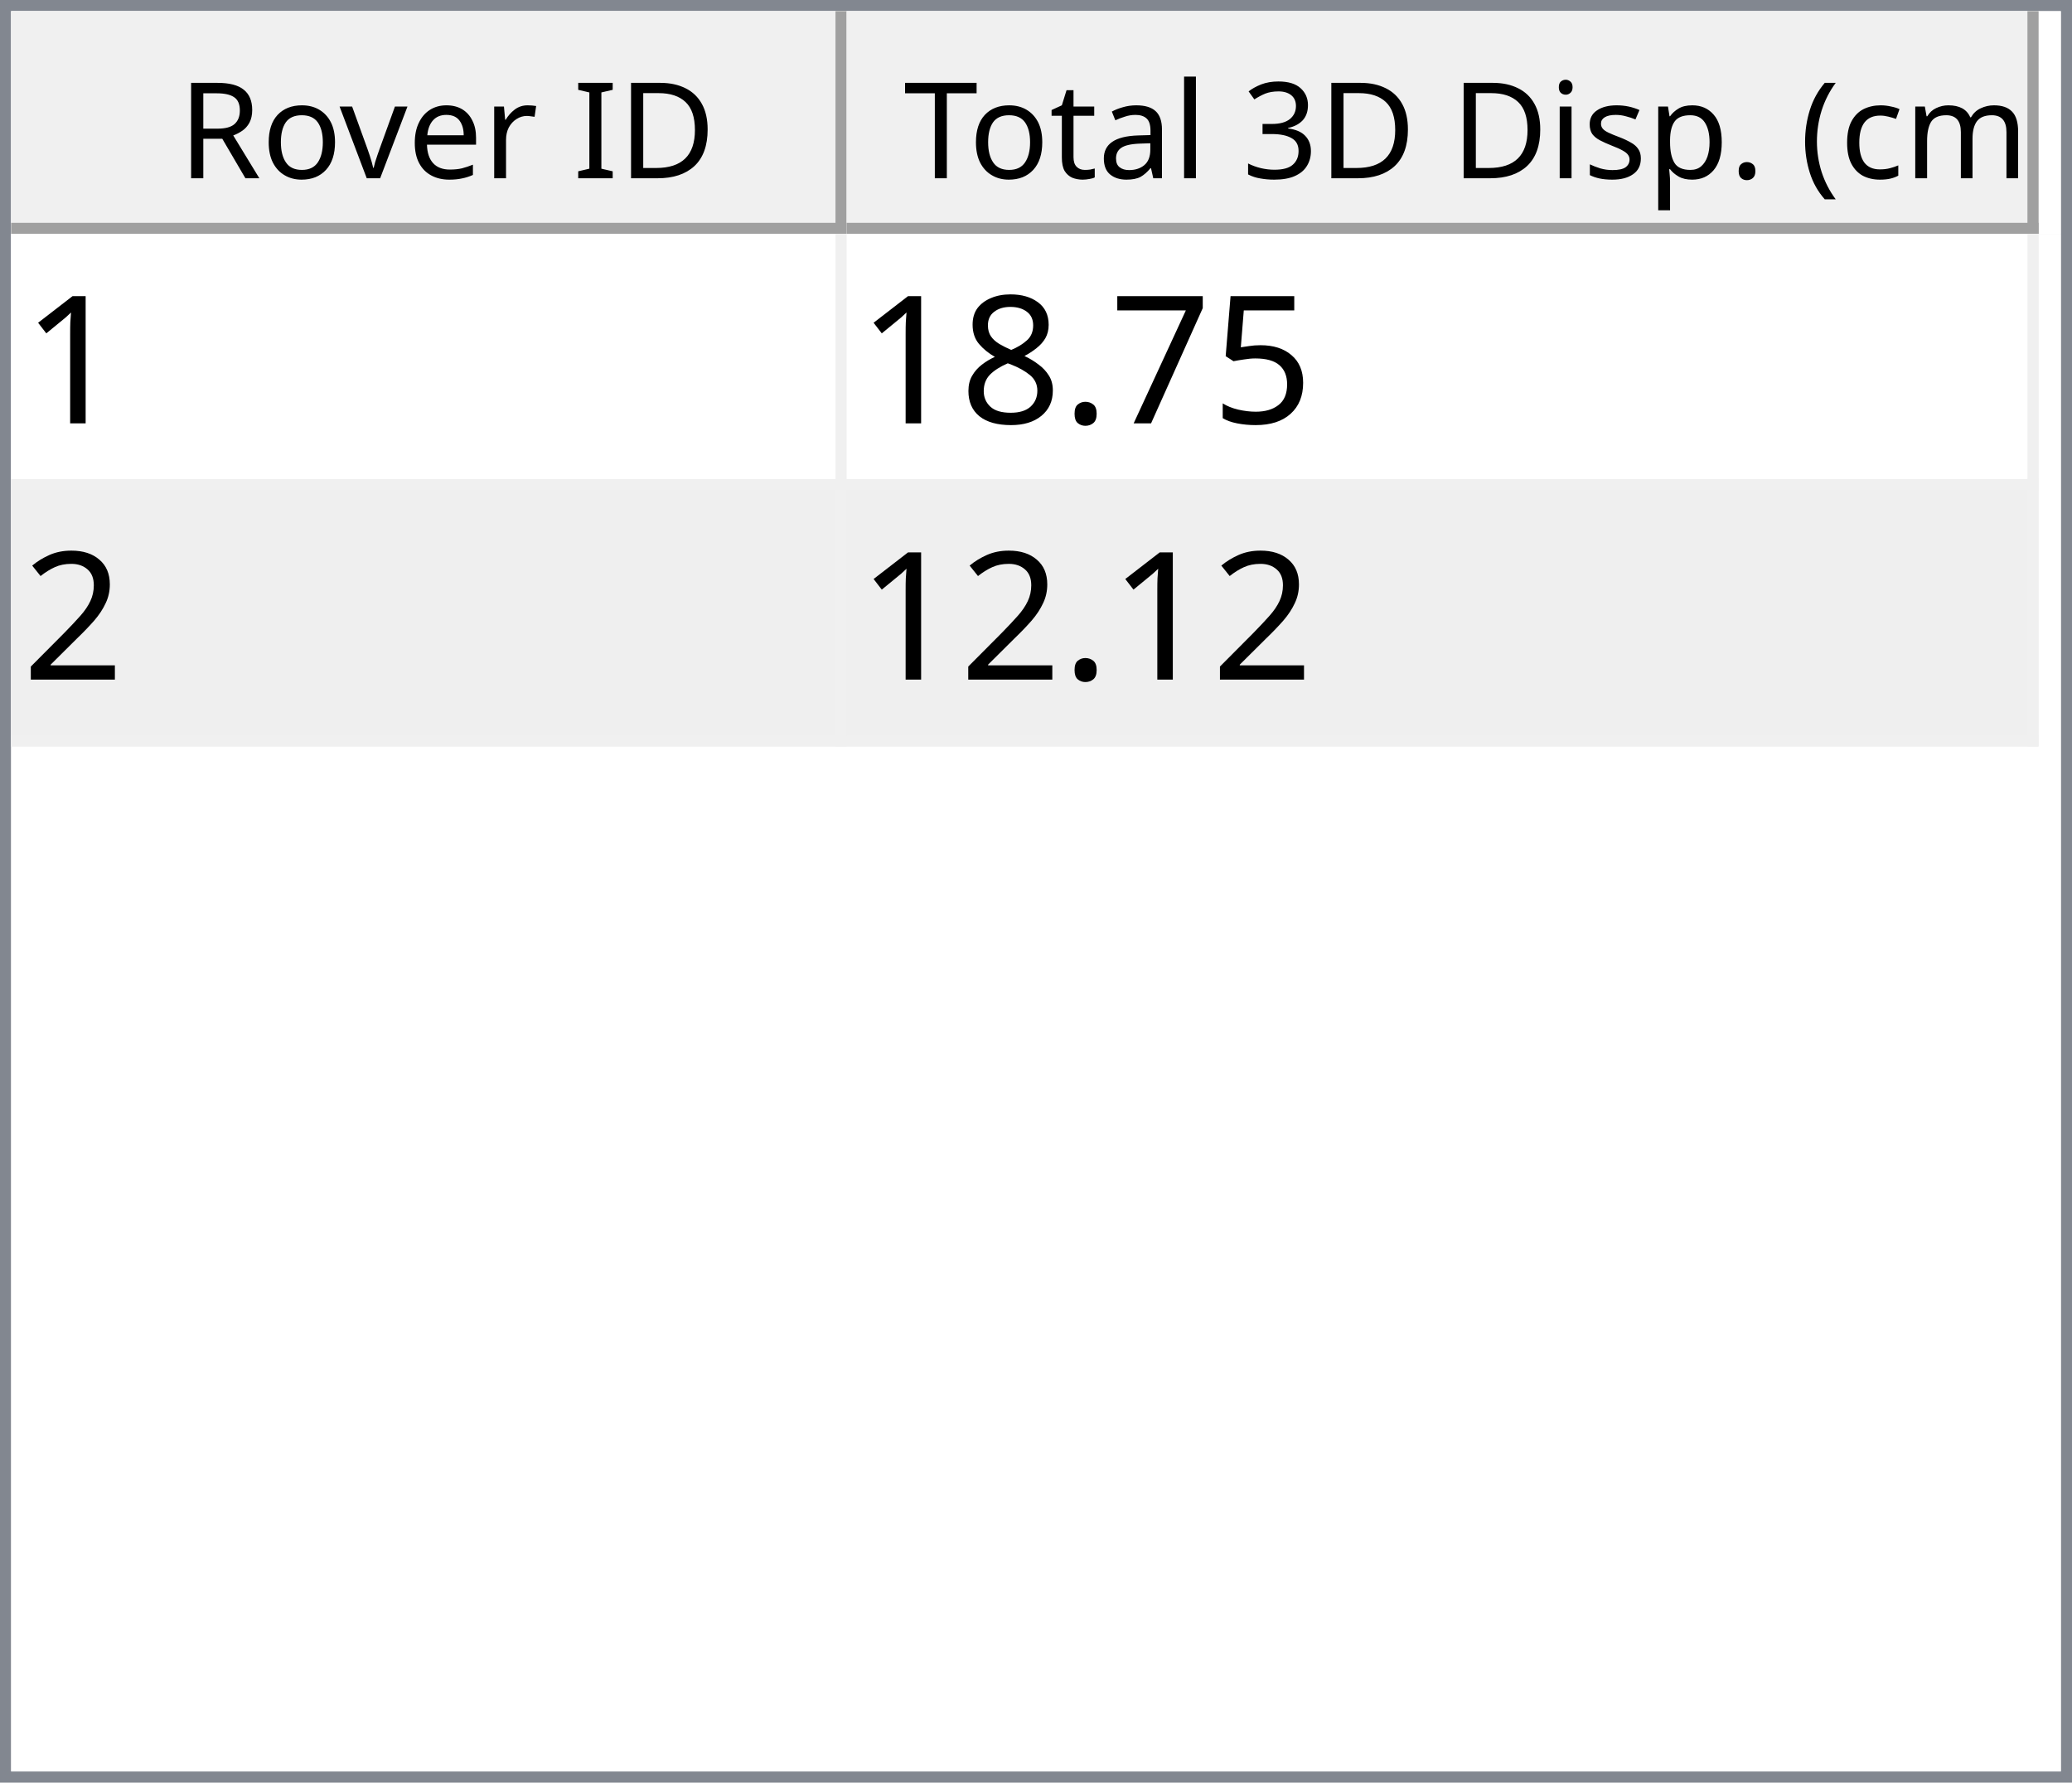
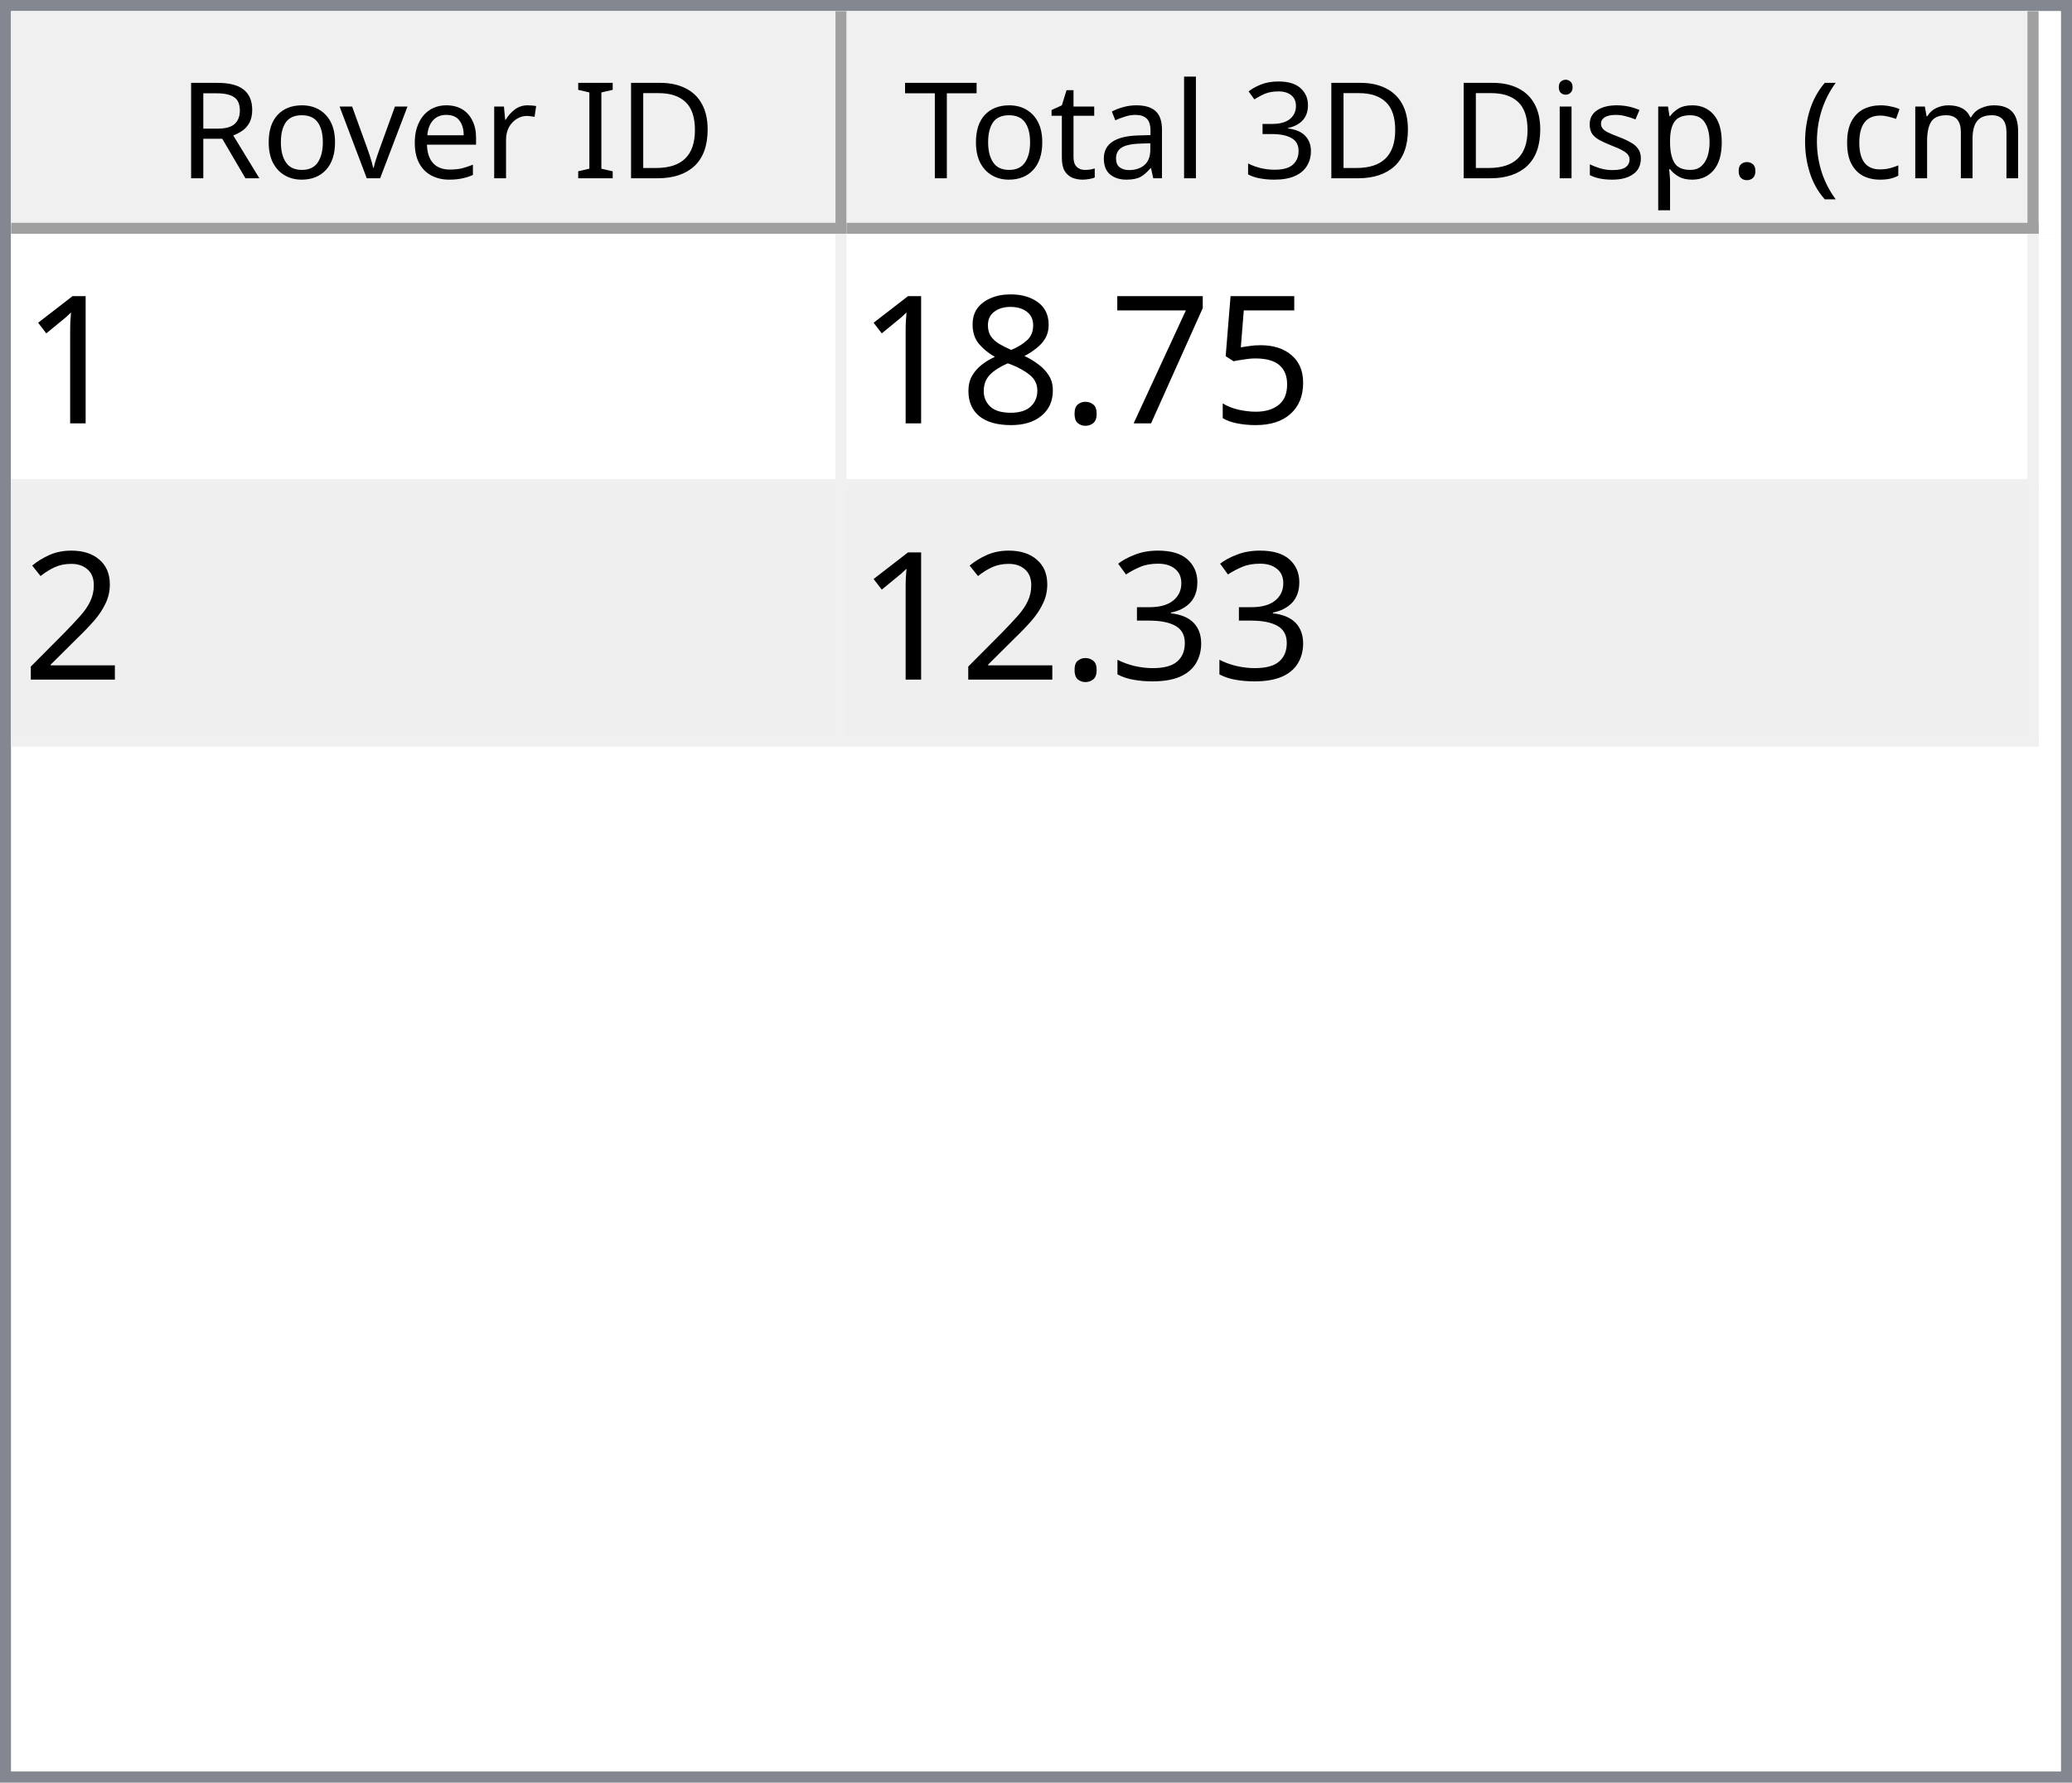
<svg xmlns="http://www.w3.org/2000/svg" style="fill-opacity:1; color-rendering:auto; color-interpolation:auto; text-rendering:auto; stroke:black; stroke-linecap:square; stroke-miterlimit:10; shape-rendering:auto; stroke-opacity:1; fill:black; stroke-dasharray:none; font-weight:normal; stroke-width:1; font-family:'Dialog'; font-style:normal; stroke-linejoin:miter; font-size:12px; stroke-dashoffset:0; image-rendering:auto;" width="186" height="160">
  <defs id="genericDefs" />
  <g>
    <defs id="defs1">
      <clipPath clipPathUnits="userSpaceOnUse" id="clipPath1">
        <path d="M0 0 L186 0 L186 160 L0 160 L0 0 Z" />
      </clipPath>
      <clipPath clipPathUnits="userSpaceOnUse" id="clipPath2">
        <path d="M0 0 L0 160 L186 160 L186 0 Z" />
      </clipPath>
      <clipPath clipPathUnits="userSpaceOnUse" id="clipPath3">
        <path d="M0 0 L0 20 L184 20 L184 0 Z" />
      </clipPath>
      <clipPath clipPathUnits="userSpaceOnUse" id="clipPath4">
        <path d="M0 0 L0 20 L75 20 L75 0 Z" />
      </clipPath>
      <clipPath clipPathUnits="userSpaceOnUse" id="clipPath5">
        <path d="M1 1 L1 19 L74 19 L74 1 Z" />
      </clipPath>
      <clipPath clipPathUnits="userSpaceOnUse" id="clipPath6">
        <path d="M0 0 L0 18 L73 18 L73 0 Z" />
      </clipPath>
      <clipPath clipPathUnits="userSpaceOnUse" id="clipPath7">
        <path d="M-0.5 -0.5 L-0.5 19.5 L74.5 19.5 L74.5 -0.5 Z" />
      </clipPath>
      <clipPath clipPathUnits="userSpaceOnUse" id="clipPath8">
        <path d="M0 0 L0 20 L107 20 L107 0 Z" />
      </clipPath>
      <clipPath clipPathUnits="userSpaceOnUse" id="clipPath9">
        <path d="M1 1 L1 19 L106 19 L106 1 Z" />
      </clipPath>
      <clipPath clipPathUnits="userSpaceOnUse" id="clipPath10">
        <path d="M0 0 L0 18 L105 18 L105 0 Z" />
      </clipPath>
      <clipPath clipPathUnits="userSpaceOnUse" id="clipPath11">
        <path d="M-0.5 -0.5 L-0.5 19.5 L106.5 19.5 L106.5 -0.5 Z" />
      </clipPath>
      <clipPath clipPathUnits="userSpaceOnUse" id="clipPath12">
        <path d="M0 0 L0 138 L184 138 L184 0 Z" />
      </clipPath>
      <clipPath clipPathUnits="userSpaceOnUse" id="clipPath13">
        <path d="M0 0 L0 46 L182 46 L182 0 Z" />
      </clipPath>
      <clipPath clipPathUnits="userSpaceOnUse" id="clipPath14">
        <path d="M-0.5 -0.5 L-0.5 45.5 L181.5 45.5 L181.5 -0.5 Z" />
      </clipPath>
      <clipPath clipPathUnits="userSpaceOnUse" id="clipPath15">
        <path d="M0 0 L0 22 L74 22 L74 0 Z" />
      </clipPath>
      <clipPath clipPathUnits="userSpaceOnUse" id="clipPath16">
        <path d="M0 0 L0 22 L106 22 L106 0 Z" />
      </clipPath>
      <font horiz-adv-x="64.551" id="font1">
        <font-face ascent="107.91" descent="25.098" units-per-em="100" style="font-style:normal; font-family:Segoe UI; font-weight:normal;" />
        <missing-glyph horiz-adv-x="64.551" d="M8.109 0 L8.109 68.266 L56.453 68.266 L56.453 0 L8.109 0 ZM15.328 7.234 L49.219 7.234 L49.219 61.031 L15.328 61.031 L15.328 7.234 Z" />
        <glyph unicode="D" horiz-adv-x="70.117" d="M9.188 0 L9.188 70.016 L28.516 70.016 Q65.531 70.016 65.531 35.891 Q65.531 19.672 55.25 9.836 Q44.969 0 27.734 0 L9.188 0 ZM17.391 62.594 L17.391 7.422 L27.828 7.422 Q41.609 7.422 49.273 14.797 Q56.938 22.172 56.938 35.688 Q56.938 62.594 28.328 62.594 L17.391 62.594 Z" />
        <glyph unicode="I" horiz-adv-x="26.611" d="M17.391 0 L9.188 0 L9.188 70.016 L17.391 70.016 L17.391 0 Z" />
        <glyph unicode=" " horiz-adv-x="27.393" d="" />
        <glyph unicode="r" horiz-adv-x="34.766" d="M34.188 41.891 Q32.078 43.5 28.125 43.5 Q23 43.5 19.555 38.672 Q16.109 33.844 16.109 25.484 L16.109 0 L8.109 0 L8.109 50 L16.109 50 L16.109 39.703 L16.312 39.703 Q18.016 44.969 21.531 47.922 Q25.047 50.875 29.391 50.875 Q32.516 50.875 34.188 50.203 L34.188 41.891 Z" />
        <glyph unicode="e" horiz-adv-x="52.295" d="M48.297 23 L12.984 23 Q13.188 14.656 17.484 10.109 Q21.781 5.562 29.297 5.562 Q37.75 5.562 44.828 11.141 L44.828 3.609 Q38.234 -1.172 27.391 -1.172 Q16.797 -1.172 10.742 5.641 Q4.688 12.453 4.688 24.812 Q4.688 36.469 11.305 43.82 Q17.922 51.172 27.734 51.172 Q37.547 51.172 42.922 44.828 Q48.297 38.484 48.297 27.203 L48.297 23 ZM40.094 29.781 Q40.047 36.719 36.75 40.578 Q33.453 44.438 27.594 44.438 Q21.922 44.438 17.969 40.383 Q14.016 36.328 13.094 29.781 L40.094 29.781 Z" />
        <glyph unicode="v" horiz-adv-x="47.9" d="M47.406 50 L27.484 0 L19.625 0 L0.688 50 L9.469 50 L22.172 13.672 Q23.578 9.672 23.922 6.688 L24.125 6.688 Q24.609 10.453 25.688 13.484 L38.969 50 L47.406 50 Z" />
        <glyph unicode="o" horiz-adv-x="58.594" d="M29 -1.172 Q17.922 -1.172 11.305 5.836 Q4.688 12.844 4.688 24.422 Q4.688 37.016 11.57 44.094 Q18.453 51.172 30.172 51.172 Q41.359 51.172 47.633 44.289 Q53.906 37.406 53.906 25.203 Q53.906 13.234 47.141 6.031 Q40.375 -1.172 29 -1.172 ZM29.594 44.438 Q21.875 44.438 17.383 39.188 Q12.891 33.938 12.891 24.703 Q12.891 15.828 17.43 10.695 Q21.969 5.562 29.594 5.562 Q37.359 5.562 41.531 10.594 Q45.703 15.625 45.703 24.906 Q45.703 34.281 41.531 39.359 Q37.359 44.438 29.594 44.438 Z" />
        <glyph unicode="R" horiz-adv-x="59.814" d="M59.375 0 L49.609 0 L37.891 19.625 Q36.281 22.359 34.766 24.289 Q33.25 26.219 31.664 27.438 Q30.078 28.656 28.25 29.219 Q26.422 29.781 24.125 29.781 L17.391 29.781 L17.391 0 L9.188 0 L9.188 70.016 L30.078 70.016 Q34.672 70.016 38.555 68.867 Q42.438 67.719 45.289 65.375 Q48.141 63.031 49.758 59.547 Q51.375 56.062 51.375 51.375 Q51.375 47.703 50.273 44.656 Q49.172 41.609 47.148 39.211 Q45.125 36.812 42.266 35.133 Q39.406 33.453 35.844 32.516 L35.844 32.328 Q37.594 31.547 38.891 30.547 Q40.188 29.547 41.359 28.18 Q42.531 26.812 43.68 25.078 Q44.828 23.344 46.234 21.047 L59.375 0 ZM17.391 62.594 L17.391 37.203 L28.516 37.203 Q31.594 37.203 34.203 38.133 Q36.812 39.062 38.719 40.797 Q40.625 42.531 41.703 45.047 Q42.781 47.562 42.781 50.688 Q42.781 56.297 39.141 59.445 Q35.5 62.594 28.609 62.594 L17.391 62.594 Z" />
        <glyph unicode=")" horiz-adv-x="30.176" d="M8.297 -15.922 L1.172 -15.922 Q16.406 2.344 16.406 26.812 Q16.406 51.469 1.078 70.016 L8.297 70.016 Q23.531 52.156 23.531 26.703 Q23.531 1.375 8.297 -15.922 Z" />
        <glyph unicode="m" horiz-adv-x="86.133" d="M79.109 0 L71.094 0 L71.094 28.719 Q71.094 37.016 68.531 40.727 Q65.969 44.438 59.906 44.438 Q54.781 44.438 51.195 39.75 Q47.609 35.062 47.609 28.516 L47.609 0 L39.594 0 L39.594 29.688 Q39.594 44.438 28.219 44.438 Q22.953 44.438 19.531 40.016 Q16.109 35.594 16.109 28.516 L16.109 0 L8.109 0 L8.109 50 L16.109 50 L16.109 42.094 L16.312 42.094 Q21.625 51.172 31.844 51.172 Q36.969 51.172 40.773 48.312 Q44.578 45.453 46 40.828 Q51.562 51.172 62.594 51.172 Q79.109 51.172 79.109 30.812 L79.109 0 Z" />
        <glyph unicode="c" horiz-adv-x="46.191" d="M42.188 2.297 Q36.422 -1.172 28.516 -1.172 Q17.828 -1.172 11.258 5.789 Q4.688 12.75 4.688 23.828 Q4.688 36.188 11.766 43.68 Q18.844 51.172 30.672 51.172 Q37.25 51.172 42.281 48.734 L42.281 40.531 Q36.719 44.438 30.375 44.438 Q22.703 44.438 17.797 38.945 Q12.891 33.453 12.891 24.516 Q12.891 15.719 17.508 10.641 Q22.125 5.562 29.891 5.562 Q36.422 5.562 42.188 9.906 L42.188 2.297 Z" />
        <glyph unicode="(" horiz-adv-x="30.176" d="M29.109 -15.922 L21.969 -15.922 Q6.844 1.375 6.844 26.703 Q6.844 52.156 21.969 70.016 L29.203 70.016 Q13.875 51.469 13.875 26.812 Q13.875 2.344 29.109 -15.922 Z" />
        <glyph unicode="." horiz-adv-x="21.68" d="M10.891 -1.078 Q8.641 -1.078 7.055 0.539 Q5.469 2.156 5.469 4.391 Q5.469 6.641 7.055 8.273 Q8.641 9.906 10.891 9.906 Q13.188 9.906 14.797 8.273 Q16.406 6.641 16.406 4.391 Q16.406 2.156 14.797 0.539 Q13.188 -1.078 10.891 -1.078 Z" />
        <glyph unicode="p" horiz-adv-x="58.789" d="M16.312 7.234 L16.109 7.234 L16.109 -23 L8.109 -23 L8.109 50 L16.109 50 L16.109 41.219 L16.312 41.219 Q22.219 51.172 33.594 51.172 Q43.266 51.172 48.688 44.461 Q54.109 37.75 54.109 26.469 Q54.109 13.922 48 6.375 Q41.891 -1.172 31.297 -1.172 Q21.578 -1.172 16.312 7.234 ZM16.109 27.391 L16.109 20.406 Q16.109 14.203 20.141 9.883 Q24.172 5.562 30.375 5.562 Q37.641 5.562 41.773 11.133 Q45.906 16.703 45.906 26.609 Q45.906 34.969 42.047 39.703 Q38.188 44.438 31.594 44.438 Q24.609 44.438 20.359 39.578 Q16.109 34.719 16.109 27.391 Z" />
        <glyph unicode="s" horiz-adv-x="42.432" d="M5.078 1.812 L5.078 10.406 Q11.625 5.562 19.484 5.562 Q30.031 5.562 30.031 12.594 Q30.031 14.594 29.125 15.992 Q28.219 17.391 26.68 18.461 Q25.141 19.531 23.07 20.383 Q21 21.234 18.609 22.172 Q15.281 23.484 12.766 24.828 Q10.25 26.172 8.57 27.859 Q6.891 29.547 6.031 31.695 Q5.172 33.844 5.172 36.719 Q5.172 40.234 6.789 42.945 Q8.406 45.656 11.086 47.484 Q13.766 49.312 17.211 50.242 Q20.656 51.172 24.312 51.172 Q30.812 51.172 35.938 48.922 L35.938 40.828 Q30.422 44.438 23.25 44.438 Q21 44.438 19.195 43.922 Q17.391 43.406 16.094 42.477 Q14.797 41.547 14.086 40.258 Q13.375 38.969 13.375 37.406 Q13.375 35.453 14.086 34.133 Q14.797 32.812 16.164 31.789 Q17.531 30.766 19.484 29.938 Q21.438 29.109 23.922 28.125 Q27.25 26.859 29.883 25.516 Q32.516 24.172 34.375 22.484 Q36.234 20.797 37.234 18.602 Q38.234 16.406 38.234 13.375 Q38.234 9.672 36.602 6.938 Q34.969 4.203 32.234 2.398 Q29.5 0.594 25.93 -0.289 Q22.359 -1.172 18.453 -1.172 Q10.75 -1.172 5.078 1.812 Z" />
        <glyph unicode="i" horiz-adv-x="24.219" d="M12.203 62.703 Q10.062 62.703 8.547 64.164 Q7.031 65.625 7.031 67.875 Q7.031 70.125 8.547 71.609 Q10.062 73.094 12.203 73.094 Q14.406 73.094 15.945 71.609 Q17.484 70.125 17.484 67.875 Q17.484 65.719 15.945 64.211 Q14.406 62.703 12.203 62.703 ZM16.109 0 L8.109 0 L8.109 50 L16.109 50 L16.109 0 Z" />
        <glyph unicode="3" horiz-adv-x="53.906" d="M46.531 19.828 Q46.531 15.094 44.75 11.211 Q42.969 7.328 39.719 4.57 Q36.469 1.812 31.93 0.297 Q27.391 -1.219 21.922 -1.219 Q11.922 -1.219 6 2.594 L6 11.188 Q13.094 5.609 22.219 5.609 Q25.875 5.609 28.828 6.539 Q31.781 7.469 33.906 9.227 Q36.031 10.984 37.18 13.477 Q38.328 15.969 38.328 19.094 Q38.328 32.812 18.797 32.812 L12.984 32.812 L12.984 39.594 L18.5 39.594 Q35.797 39.594 35.797 52.484 Q35.797 64.406 22.609 64.406 Q15.188 64.406 8.688 59.422 L8.688 67.188 Q15.375 71.188 24.609 71.188 Q29 71.188 32.57 69.969 Q36.141 68.75 38.68 66.555 Q41.219 64.359 42.609 61.281 Q44 58.203 44 54.5 Q44 40.672 30.031 36.719 L30.031 36.531 Q33.594 36.141 36.625 34.797 Q39.656 33.453 41.852 31.305 Q44.047 29.156 45.289 26.25 Q46.531 23.344 46.531 19.828 Z" />
        <glyph unicode="l" horiz-adv-x="24.219" d="M16.109 0 L8.109 0 L8.109 74.031 L16.109 74.031 L16.109 0 Z" />
        <glyph unicode="a" horiz-adv-x="50.879" d="M43.891 0 L35.891 0 L35.891 7.812 L35.688 7.812 Q30.469 -1.172 20.312 -1.172 Q12.844 -1.172 8.617 2.781 Q4.391 6.734 4.391 13.281 Q4.391 27.297 20.906 29.594 L35.891 31.688 Q35.891 44.438 25.594 44.438 Q16.547 44.438 9.281 38.281 L9.281 46.484 Q16.656 51.172 26.266 51.172 Q43.891 51.172 43.891 32.516 L43.891 0 ZM35.891 25.297 L23.828 23.641 Q18.266 22.859 15.43 20.875 Q12.594 18.891 12.594 13.875 Q12.594 10.203 15.211 7.883 Q17.828 5.562 22.172 5.562 Q28.125 5.562 32.008 9.742 Q35.891 13.922 35.891 20.312 L35.891 25.297 Z" />
        <glyph unicode="t" horiz-adv-x="33.887" d="M31.297 0.484 Q28.469 -1.078 23.828 -1.078 Q10.688 -1.078 10.688 13.578 L10.688 43.172 L2.094 43.172 L2.094 50 L10.688 50 L10.688 62.203 L18.703 64.797 L18.703 50 L31.297 50 L31.297 43.172 L18.703 43.172 L18.703 14.984 Q18.703 9.969 20.414 7.82 Q22.125 5.672 26.078 5.672 Q29.109 5.672 31.297 7.328 L31.297 0.484 Z" />
        <glyph unicode="T" horiz-adv-x="52.393" d="M50.594 62.594 L30.375 62.594 L30.375 0 L22.172 0 L22.172 62.594 L2 62.594 L2 70.016 L50.594 70.016 L50.594 62.594 Z" />
      </font>
      <font horiz-adv-x="75.0" id="font2">
        <font-face ascent="100.537" descent="21.973" units-per-em="100" style="font-style:normal; font-family:sans-serif; font-weight:normal;" />
        <missing-glyph horiz-adv-x="75.0" d="M12.5 0 L12.5 62.5 L62.5 62.5 L62.5 0 L12.5 0 ZM14.062 1.562 L60.938 1.562 L60.938 60.938 L14.062 60.938 L14.062 1.562 Z" />
        <glyph unicode="1" horiz-adv-x="55.615" d="M37.25 0 L28.469 0 L28.469 56 Q25.297 52.984 20.141 49.953 Q14.984 46.922 10.891 45.406 L10.891 53.906 Q18.266 57.375 23.781 62.305 Q29.297 67.234 31.594 71.875 L37.25 71.875 L37.25 0 Z" />
        <glyph unicode="5" horiz-adv-x="55.615" d="M4.156 18.75 L13.375 19.531 Q14.406 12.797 18.141 9.398 Q21.875 6 27.156 6 Q33.5 6 37.891 10.789 Q42.281 15.578 42.281 23.484 Q42.281 31 38.062 35.352 Q33.844 39.703 27 39.703 Q22.75 39.703 19.336 37.773 Q15.922 35.844 13.969 32.766 L5.719 33.844 L12.641 70.609 L48.25 70.609 L48.25 62.203 L19.672 62.203 L15.828 42.969 Q22.266 47.469 29.344 47.469 Q38.719 47.469 45.164 40.969 Q51.609 34.469 51.609 24.266 Q51.609 14.547 45.953 7.469 Q39.062 -1.219 27.156 -1.219 Q17.391 -1.219 11.211 4.25 Q5.031 9.719 4.156 18.75 Z" />
        <glyph unicode="7" horiz-adv-x="55.615" d="M4.734 62.203 L4.734 70.656 L51.078 70.656 L51.078 63.812 Q44.234 56.547 37.523 44.484 Q30.812 32.422 27.156 19.672 Q24.516 10.688 23.781 0 L14.75 0 Q14.891 8.453 18.062 20.414 Q21.234 32.375 27.172 43.484 Q33.109 54.594 39.797 62.203 L4.734 62.203 Z" />
        <glyph unicode="." horiz-adv-x="27.783" d="M9.078 0 L9.078 10.016 L19.094 10.016 L19.094 0 L9.078 0 Z" />
        <glyph unicode="8" horiz-adv-x="55.615" d="M17.672 38.812 Q12.203 40.828 9.57 44.539 Q6.938 48.25 6.938 53.422 Q6.938 61.234 12.555 66.555 Q18.172 71.875 27.484 71.875 Q36.859 71.875 42.578 66.43 Q48.297 60.984 48.297 53.172 Q48.297 48.188 45.68 44.508 Q43.062 40.828 37.75 38.812 Q44.344 36.672 47.781 31.883 Q51.219 27.094 51.219 20.453 Q51.219 11.281 44.727 5.031 Q38.234 -1.219 27.641 -1.219 Q17.047 -1.219 10.547 5.055 Q4.047 11.328 4.047 20.703 Q4.047 27.688 7.594 32.398 Q11.141 37.109 17.672 38.812 ZM15.922 53.719 Q15.922 48.641 19.195 45.414 Q22.469 42.188 27.688 42.188 Q32.766 42.188 36.016 45.383 Q39.266 48.578 39.266 53.219 Q39.266 58.062 35.914 61.359 Q32.562 64.656 27.594 64.656 Q22.562 64.656 19.242 61.43 Q15.922 58.203 15.922 53.719 ZM13.094 20.656 Q13.094 16.891 14.875 13.375 Q16.656 9.859 20.172 7.93 Q23.688 6 27.734 6 Q34.031 6 38.133 10.055 Q42.234 14.109 42.234 20.359 Q42.234 26.703 38.016 30.859 Q33.797 35.016 27.438 35.016 Q21.234 35.016 17.164 30.914 Q13.094 26.812 13.094 20.656 Z" />
        <glyph unicode="2" horiz-adv-x="55.615" d="M50.344 8.453 L50.344 0 L3.031 0 Q2.938 3.172 4.047 6.109 Q5.859 10.938 9.836 15.625 Q13.812 20.312 21.344 26.469 Q33.016 36.031 37.117 41.625 Q41.219 47.219 41.219 52.203 Q41.219 57.422 37.477 61.008 Q33.734 64.594 27.734 64.594 Q21.391 64.594 17.578 60.789 Q13.766 56.984 13.719 50.25 L4.688 51.172 Q5.609 61.281 11.664 66.578 Q17.719 71.875 27.938 71.875 Q38.234 71.875 44.242 66.164 Q50.25 60.453 50.25 52 Q50.25 47.703 48.492 43.555 Q46.734 39.406 42.656 34.812 Q38.578 30.219 29.109 22.219 Q21.188 15.578 18.945 13.211 Q16.703 10.844 15.234 8.453 L50.344 8.453 Z" />
+         <glyph unicode="3" horiz-adv-x="55.615" d="M4.203 18.891 L12.984 20.062 Q14.5 12.594 18.141 9.297 Q21.781 6 27 6 Q33.203 6 37.477 10.297 Q41.75 14.594 41.75 20.953 Q41.75 27 37.797 30.93 Q33.844 34.859 27.734 34.859 Q25.25 34.859 21.531 33.891 L22.516 41.609 Q23.391 41.5 23.922 41.5 Q29.547 41.5 34.039 44.43 Q38.531 47.359 38.531 53.469 Q38.531 58.297 35.258 61.477 Q31.984 64.656 26.812 64.656 Q21.688 64.656 18.266 61.43 Q14.844 58.203 13.875 51.766 L5.078 53.328 Q6.688 62.156 12.398 67.016 Q18.109 71.875 26.609 71.875 Q32.469 71.875 37.398 69.359 Q42.328 66.844 44.945 62.5 Q47.562 58.156 47.562 53.266 Q47.562 48.641 45.07 44.828 Q42.578 41.016 37.703 38.766 Q44.047 37.312 47.562 32.695 Q51.078 28.078 51.078 21.141 Q51.078 11.766 44.242 5.25 Q37.406 -1.266 26.953 -1.266 Q17.531 -1.266 11.305 4.352 Q5.078 9.969 4.203 18.891 Z" />
      </font>
    </defs>
    <g style="fill:white; stroke:white;">
      <rect x="0" y="0" width="186" style="clip-path:url(#clipPath1); stroke:none;" height="160" />
    </g>
    <g style="fill:white; text-rendering:optimizeSpeed; color-rendering:optimizeSpeed; image-rendering:optimizeSpeed; shape-rendering:crispEdges; stroke:white; color-interpolation:sRGB;">
      <rect x="0" width="186" height="160" y="0" style="stroke:none;" />
      <path style="stroke:none;" d="M0 160 L186 160 L186 0 L0 0 Z" />
    </g>
    <g style="fill:rgb(240,240,240); font-family:'Segoe UI'; stroke:rgb(240,240,240);">
      <rect x="0" y="0" width="186" style="clip-path:url(#clipPath2); stroke:none;" height="160" />
    </g>
    <g style="fill:rgb(130,135,144); font-family:'Segoe UI'; stroke:rgb(130,135,144);">
      <path d="M0 0 L186 0 L186 160 L0 160 L0 0 ZM1 1 L185 1 L185 159 L1 159 L1 1 Z" style="fill-rule:evenodd; clip-path:url(#clipPath2); stroke:none;" />
    </g>
    <g style="fill:white; font-family:'Segoe UI'; stroke:white;" transform="translate(1,1)">
      <rect x="0" y="0" width="184" style="clip-path:url(#clipPath3); stroke:none;" height="20" />
    </g>
    <g style="fill:rgb(240,240,240); font-family:'Segoe UI'; stroke:rgb(240,240,240);" transform="translate(1,1)">
      <rect x="0" y="0" width="75" style="clip-path:url(#clipPath4); stroke:none;" height="20" />
    </g>
    <g style="font-family:'Segoe UI';" transform="translate(2,2)">
      <text x="14" xml:space="preserve" y="14" style="clip-path:url(#clipPath6); stroke:none;">Rover ID</text>
    </g>
    <g style="fill:rgb(160,160,160); font-family:'Segoe UI'; stroke:rgb(160,160,160); stroke-linejoin:bevel;" transform="translate(1.5,1.5)">
      <line x1="74" x2="74" y1="0" style="fill:none; clip-path:url(#clipPath7);" y2="19" />
    </g>
    <g style="fill:rgb(160,160,160); font-family:'Segoe UI'; stroke:rgb(160,160,160); stroke-linejoin:bevel;" transform="matrix(1,0,0,1,1,1) translate(0.5,0.5)">
      <line x1="0" x2="74" y1="19" style="fill:none; clip-path:url(#clipPath7);" y2="19" />
    </g>
    <g style="fill:rgb(240,240,240); font-family:'Segoe UI'; stroke:rgb(240,240,240);" transform="translate(76,1)">
      <rect x="0" y="0" width="107" style="clip-path:url(#clipPath8); stroke:none;" height="20" />
    </g>
    <g style="font-family:'Segoe UI';" transform="translate(77,2)">
      <text x="1" xml:space="preserve" y="14" style="clip-path:url(#clipPath10); stroke:none;"> Total 3D Disp. (cm)</text>
    </g>
    <g style="fill:rgb(160,160,160); font-family:'Segoe UI'; stroke:rgb(160,160,160); stroke-linejoin:bevel;" transform="translate(76.5,1.5)">
      <line x1="106" x2="106" y1="0" style="fill:none; clip-path:url(#clipPath11);" y2="19" />
    </g>
    <g style="fill:rgb(160,160,160); font-family:'Segoe UI'; stroke:rgb(160,160,160); stroke-linejoin:bevel;" transform="matrix(1,0,0,1,76,1) translate(0.5,0.5)">
      <line x1="0" x2="106" y1="19" style="fill:none; clip-path:url(#clipPath11);" y2="19" />
    </g>
    <g style="fill:white; font-family:'Segoe UI'; stroke:white;" transform="translate(1,21)">
      <rect x="0" y="0" width="184" style="clip-path:url(#clipPath12); stroke:none;" height="138" />
    </g>
    <g style="fill:rgb(240,240,240); font-size:16px; font-family:sans-serif; stroke:rgb(240,240,240);" transform="translate(1,21)">
      <rect x="0" y="0" width="182" style="clip-path:url(#clipPath13); stroke:none;" height="46" />
      <line transform="translate(0.5,0.5)" x1="0" x2="181" y1="22" style="clip-path:url(#clipPath14); fill:none; stroke-linejoin:bevel;" y2="22" />
    </g>
    <g transform="matrix(1,0,0,1,1,21) translate(0.5,0.5)" style="fill:rgb(240,240,240); font-size:16px; font-family:sans-serif; stroke:rgb(240,240,240); stroke-linejoin:bevel;">
      <line x1="0" x2="181" y1="45" style="fill:none; clip-path:url(#clipPath14);" y2="45" />
    </g>
    <g transform="matrix(1,0,0,1,1,21) translate(0.5,0.5)" style="fill:rgb(240,240,240); font-size:16px; font-family:sans-serif; stroke:rgb(240,240,240); stroke-linejoin:bevel;">
      <line x1="74" x2="74" y1="0" style="fill:none; clip-path:url(#clipPath14);" y2="45" />
    </g>
    <g transform="matrix(1,0,0,1,1,21) translate(0.5,0.5)" style="fill:rgb(240,240,240); font-size:16px; font-family:sans-serif; stroke:rgb(240,240,240); stroke-linejoin:bevel;">
      <line x1="181" x2="181" y1="0" style="fill:none; clip-path:url(#clipPath14);" y2="45" />
    </g>
    <g style="fill:white; font-size:16px; font-family:sans-serif; stroke:white;" transform="matrix(1,0,0,1,1,21)">
      <rect x="0" y="0" width="74" style="clip-path:url(#clipPath15); stroke:none;" height="22" />
      <text x="1" y="17" style="fill:black; clip-path:url(#clipPath15); stroke:none;" xml:space="preserve">1</text>
    </g>
    <g style="fill:white; font-size:16px; font-family:sans-serif; stroke:white;" transform="matrix(1,0,0,1,1,21) translate(75,0)">
      <rect x="0" y="0" width="106" style="clip-path:url(#clipPath16); stroke:none;" height="22" />
      <text x="1" y="17" style="fill:black; clip-path:url(#clipPath16); stroke:none;" xml:space="preserve">18.75</text>
    </g>
    <g style="fill:rgb(239,239,239); font-size:16px; font-family:sans-serif; stroke:rgb(239,239,239);" transform="matrix(1,0,0,1,1,21) translate(0,23)">
      <rect x="0" y="0" width="74" style="clip-path:url(#clipPath15); stroke:none;" height="22" />
      <text x="1" y="17" style="fill:black; clip-path:url(#clipPath15); stroke:none;" xml:space="preserve">2</text>
    </g>
    <g style="fill:rgb(239,239,239); font-size:16px; font-family:sans-serif; stroke:rgb(239,239,239);" transform="matrix(1,0,0,1,1,21) translate(75,23)">
      <rect x="0" y="0" width="106" style="clip-path:url(#clipPath16); stroke:none;" height="22" />
-       <text x="1" y="17" style="fill:black; clip-path:url(#clipPath16); stroke:none;" xml:space="preserve">12.12</text>
+       <text x="1" y="17" style="fill:black; clip-path:url(#clipPath16); stroke:none;" xml:space="preserve">12.33</text>
    </g>
  </g>
</svg>
